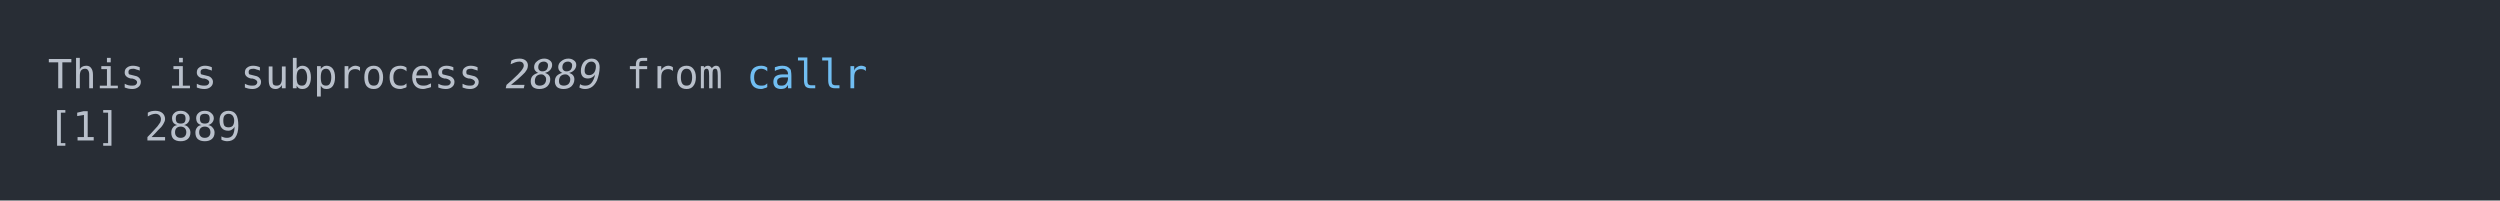
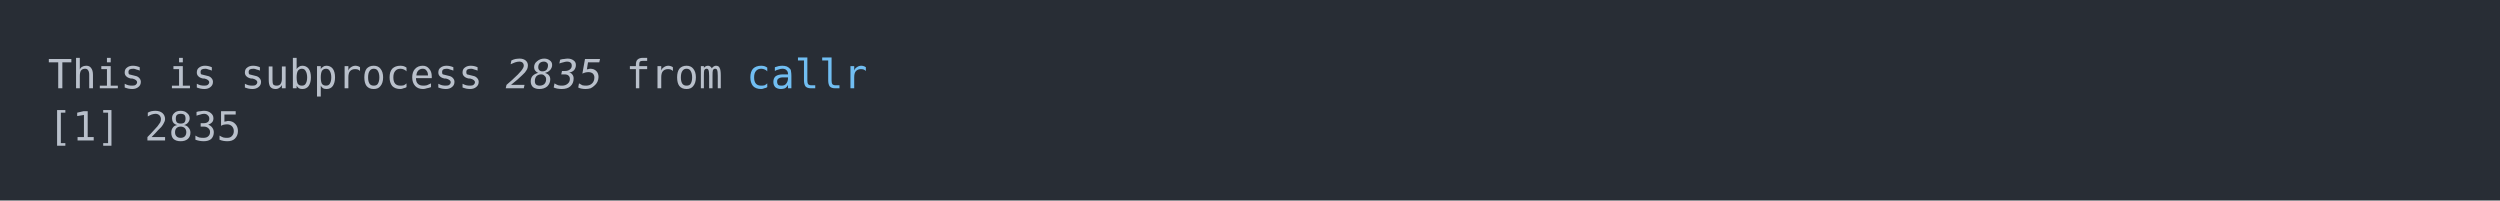
<svg xmlns="http://www.w3.org/2000/svg" xmlns:xlink="http://www.w3.org/1999/xlink" width="1040" height="83.42">
  <rect width="1040" height="83.42" rx="0" ry="0" class="a" />
  <svg height="43.42" viewBox="0 0 100 4.342" width="1000" x="20" y="20">
    <style>.a{fill:rgb(40,45,53)}.b{font-family:'Fira Code',Monaco,Consolas,Menlo,'Bitstream Vera Sans Mono','Powerline Symbols',monospace}.c{fill:transparent}.d{fill:rgb(185,192,203);white-space:pre}.e{fill:rgb(185,192,203);font-style:italic;white-space:pre}.f{fill:rgb(113,190,242);white-space:pre}</style>
    <g font-family="'Fira Code',Monaco,Consolas,Menlo,'Bitstream Vera Sans Mono','Powerline Symbols',monospace" font-size="1.67" class="b">
      <defs>
        <symbol id="a">
          <rect height="3" width="100" x="0" y="0" class="c" />
        </symbol>
      </defs>
      <rect height="4.342" width="100" class="a" />
      <svg x="0" y="0" width="100">
        <svg x="0">
          <use xlink:href="#a" />
          <text x="0" y="1.67" class="d">This</text>
          <text x="5.01" y="1.67" class="d">is</text>
          <text x="8.016" y="1.67" class="d">subprocess</text>
-           <text x="19.038" y="1.67" class="e">2889</text>
+           <text x="19.038" y="1.67" class="e">2835</text>
          <text x="24.048" y="1.67" class="d">from</text>
          <text x="29.058" y="1.67" class="f">callr</text>
          <text x="0" y="3.841" class="d">[1]</text>
-           <text x="4.008" y="3.841" class="d">2889</text>
+           <text x="4.008" y="3.841" class="d">2835</text>
        </svg>
      </svg>
    </g>
  </svg>
</svg>
